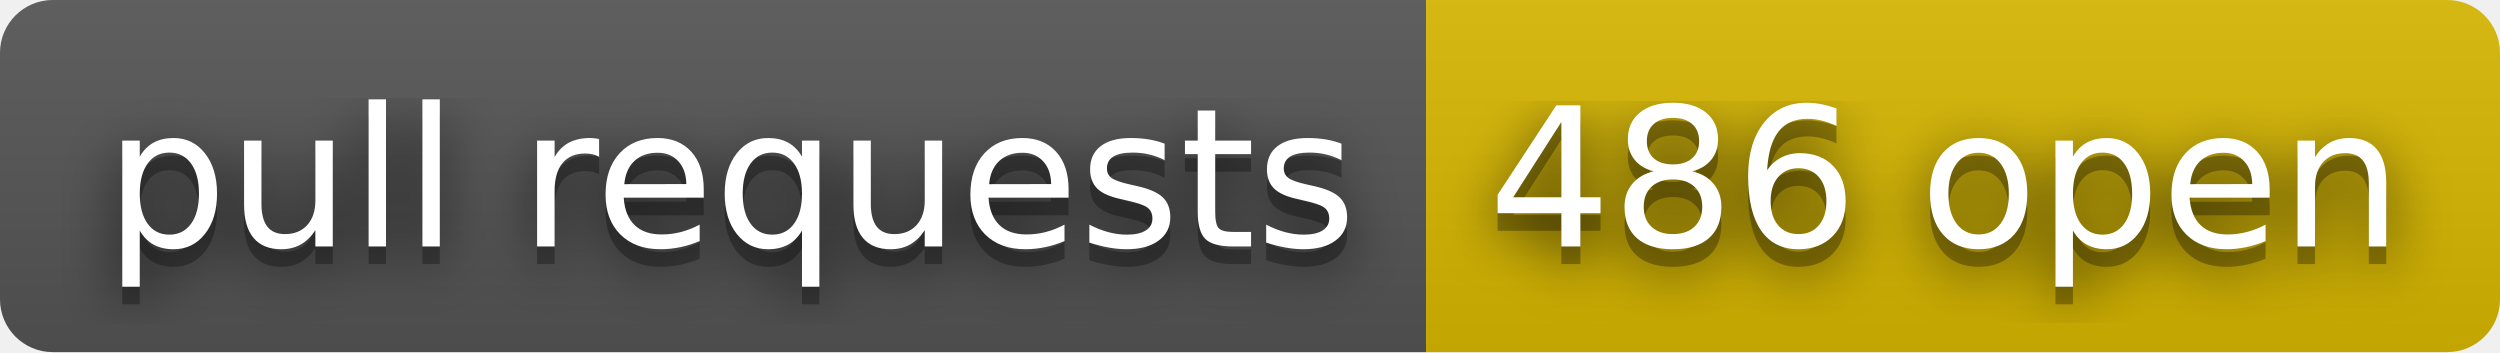
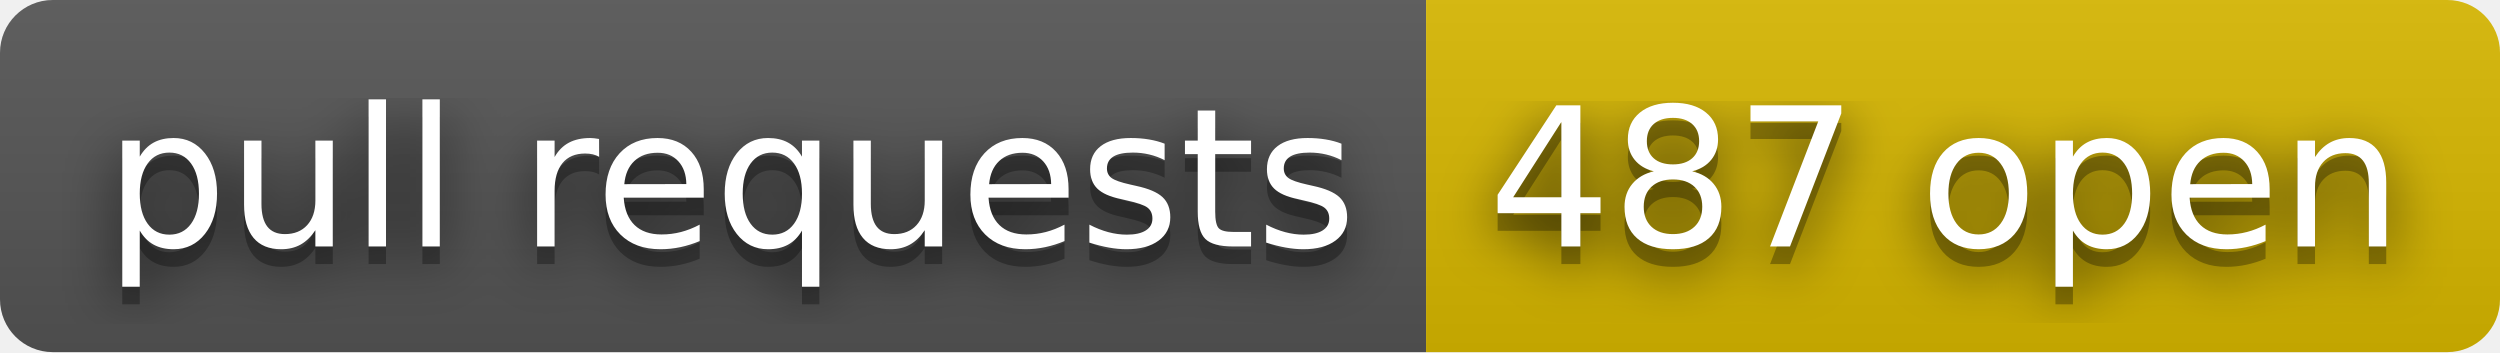
- <svg xmlns="http://www.w3.org/2000/svg" width="142" height="20" role="img" aria-label="pull requests: 486 open">
+ <svg xmlns="http://www.w3.org/2000/svg" width="142" height="20" role="img" aria-label="pull requests: 487 open">
  <filter id="blur">
    <feGaussianBlur stdDeviation="16" />
  </filter>
  <linearGradient id="s" x2="0" y2="100%">
    <stop offset="0" stop-color="#bbb" stop-opacity=".1" />
    <stop offset="1" stop-opacity=".1" />
  </linearGradient>
  <clipPath id="r">
    <rect width="142" height="20" rx="3" />
  </clipPath>
  <g clip-path="url(#r)">
    <rect width="81" height="20" fill="#555" />
    <rect x="81" width="61" height="20" fill="#d8b800" />
    <rect width="142" height="20" fill="url(#s)" />
  </g>
  <g fill="#fff" text-anchor="middle" font-family="Verdana,Geneva,DejaVu Sans,sans-serif" text-rendering="geometricPrecision" font-size="110">
    <g transform="scale(.1)">
      <g aria-hidden="true" fill="#010101">
        <text x="415" y="150" fill-opacity=".8" filter="url(#blur)" textLength="710">pull requests</text>
        <text x="415" y="150" fill-opacity=".3" textLength="710">pull requests</text>
      </g>
      <text x="415" y="140" textLength="710">pull requests</text>
    </g>
    <g transform="scale(.1)">
      <g aria-hidden="true" fill="#010101">
-         <text x="1105" y="150" fill-opacity=".8" filter="url(#blur)" textLength="510">486 open</text>
-         <text x="1105" y="150" fill-opacity=".3" textLength="510">486 open</text>
+         <text x="1105" y="150" fill-opacity=".8" filter="url(#blur)" textLength="510">487 open</text>
+         <text x="1105" y="150" fill-opacity=".3" textLength="510">487 open</text>
      </g>
-       <text x="1105" y="140" textLength="510">486 open</text>
+       <text x="1105" y="140" textLength="510">487 open</text>
    </g>
  </g>
</svg>
